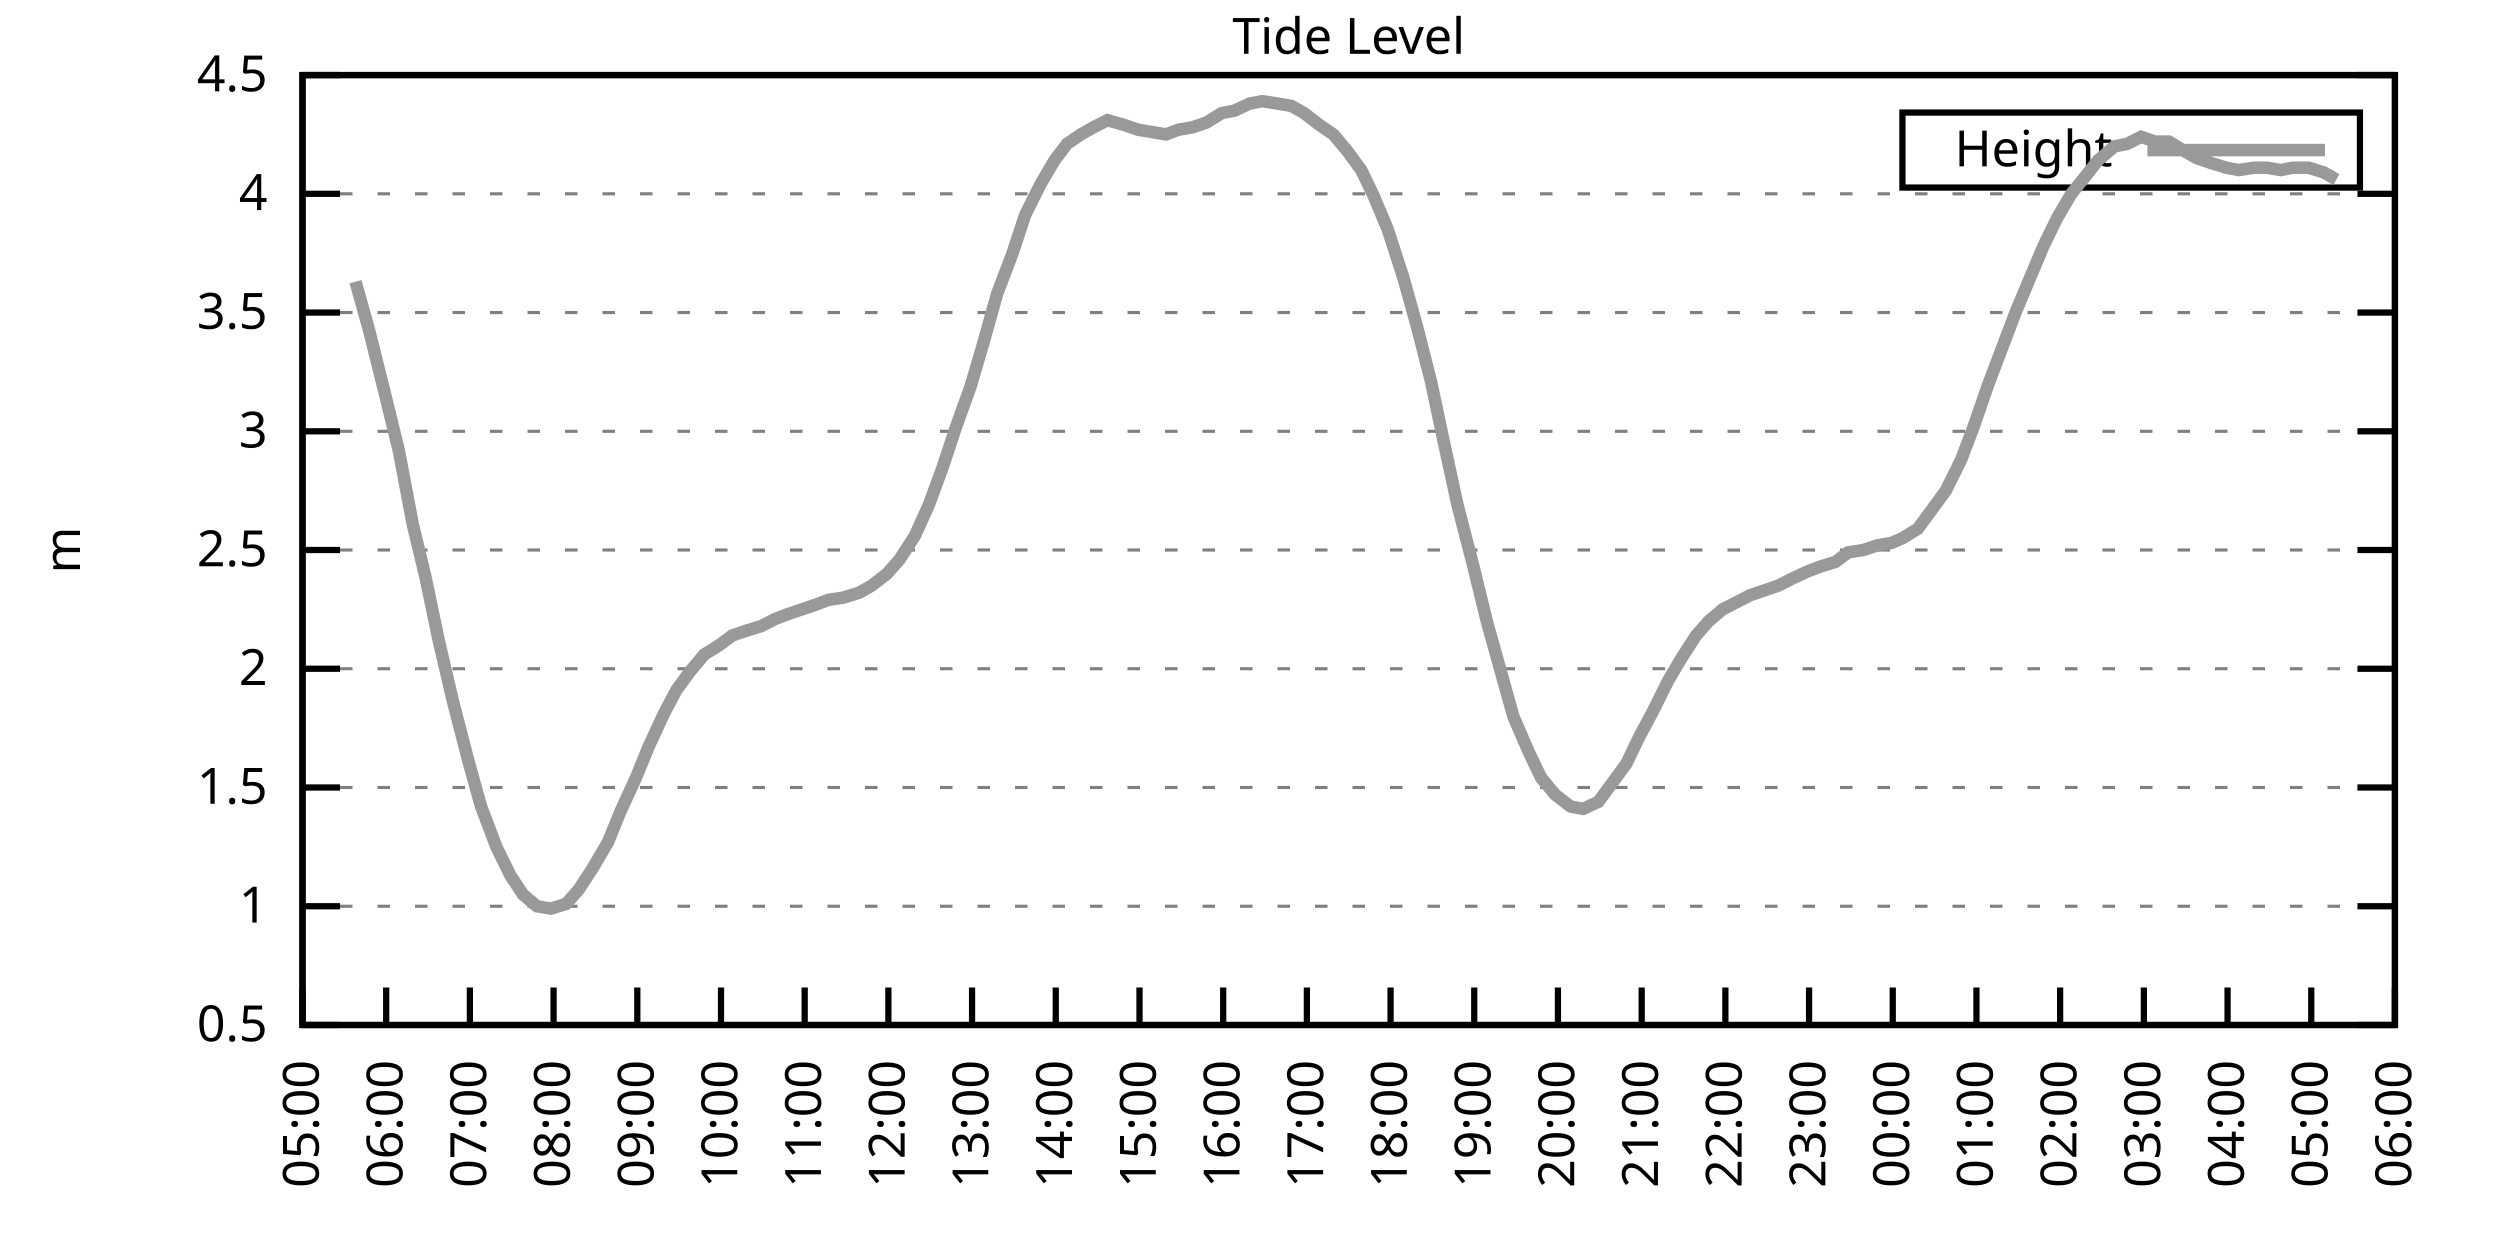
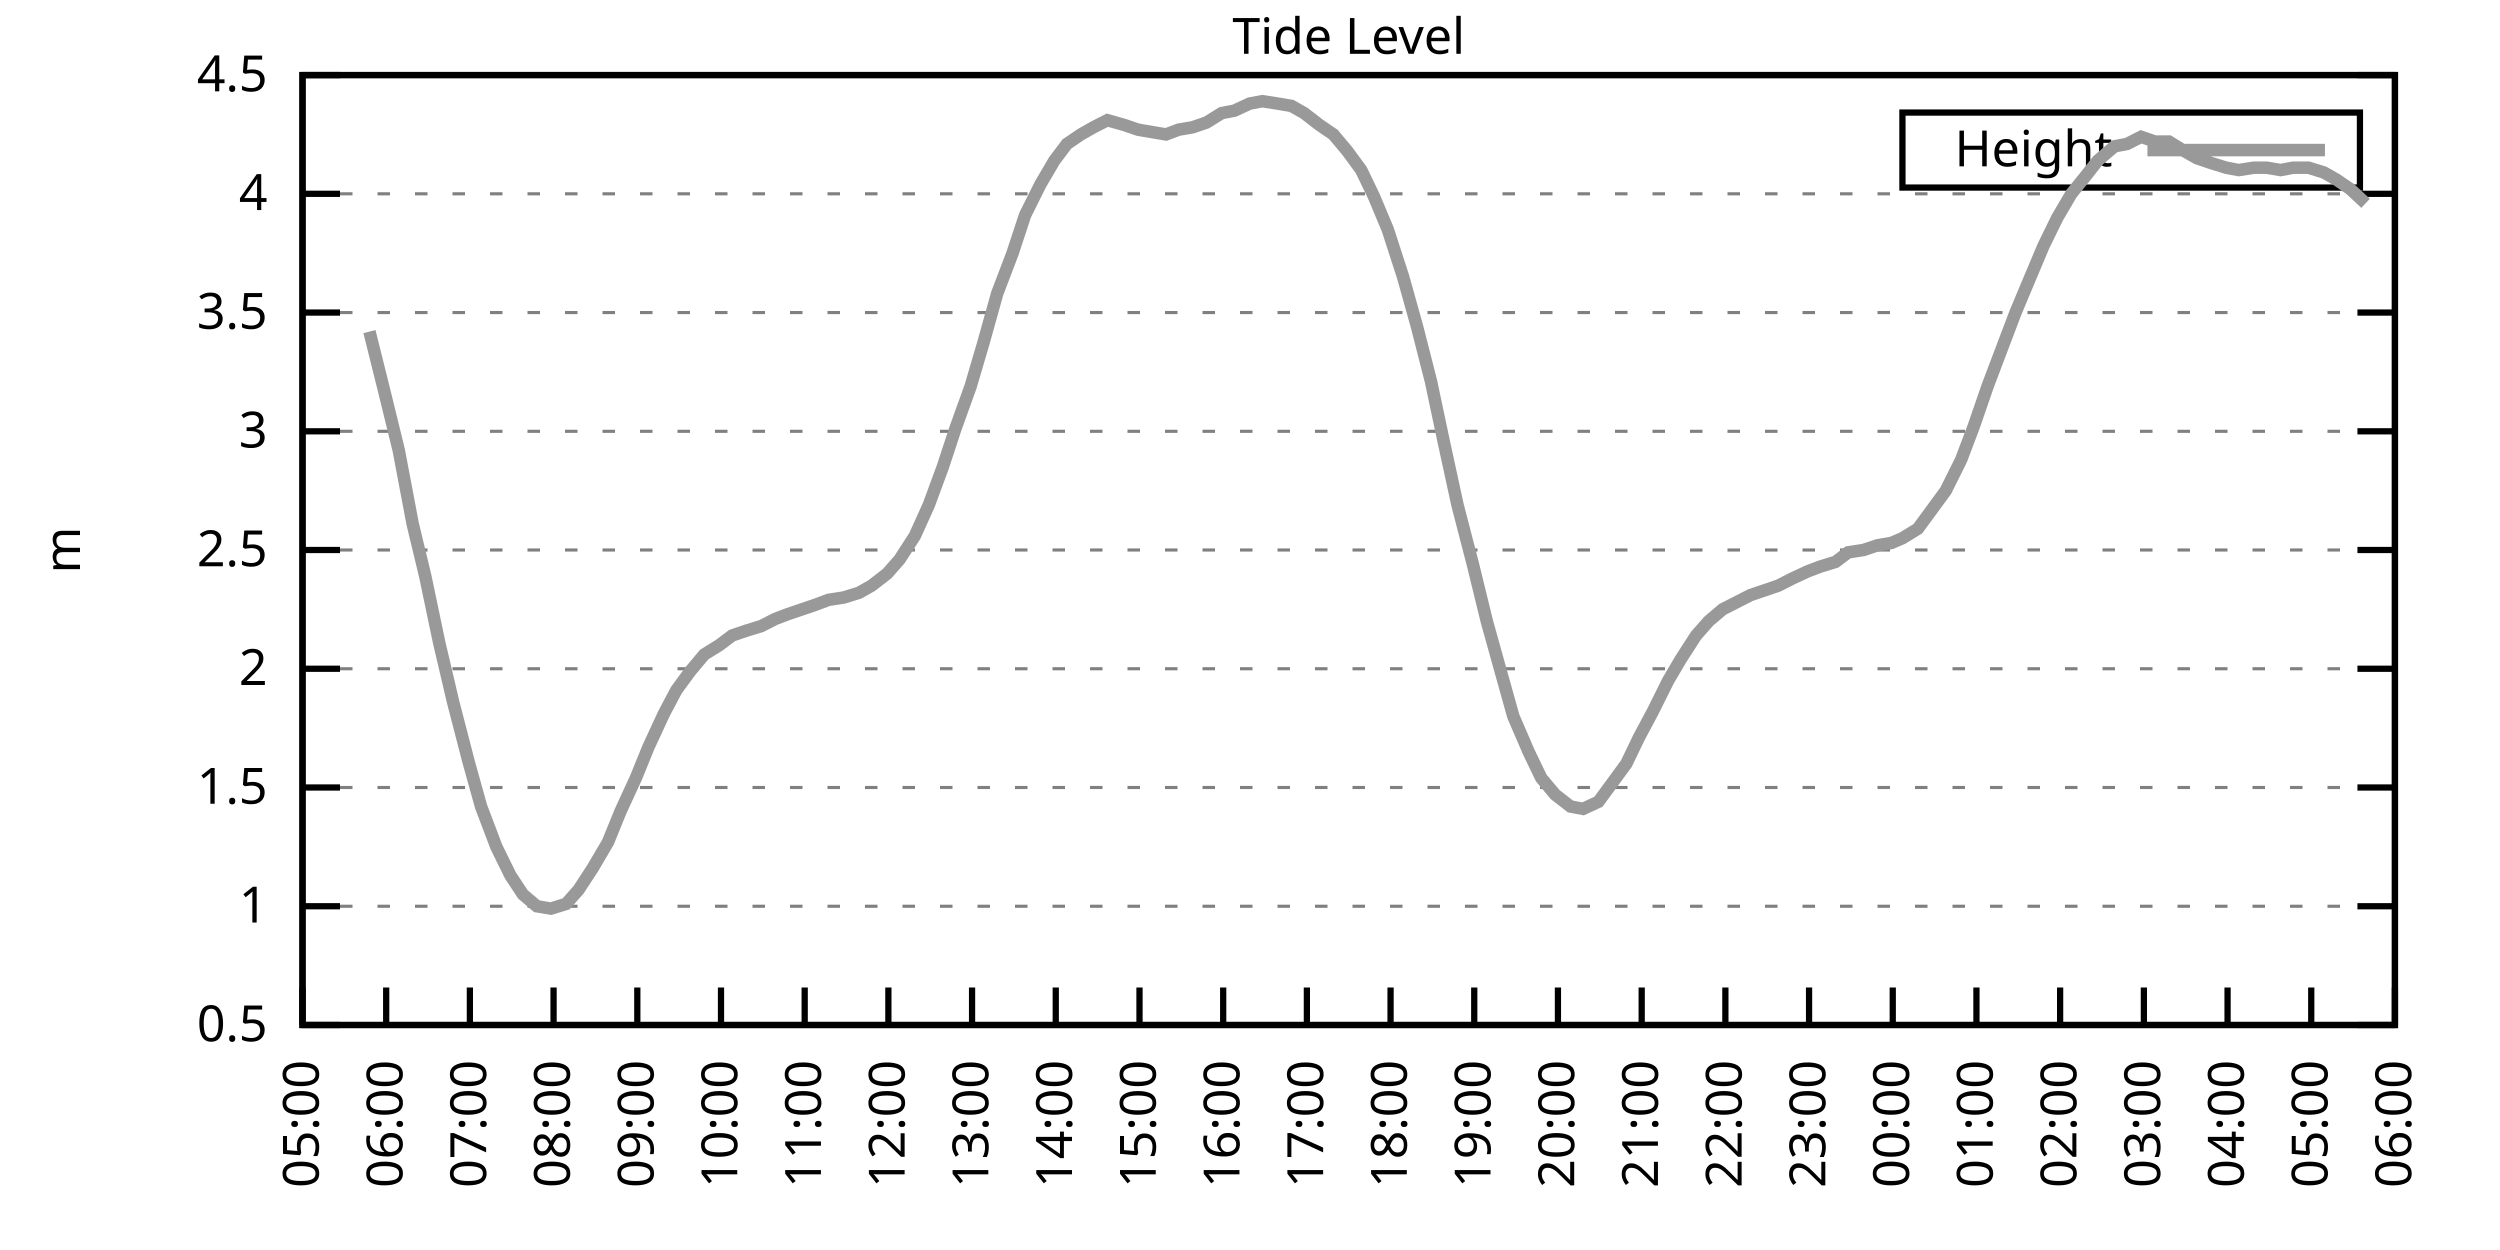
<svg xmlns="http://www.w3.org/2000/svg" xmlns:xlink="http://www.w3.org/1999/xlink" width="400" height="200" viewBox="0 0 400 200">
  <g id="gnuplot_canvas">
    <rect x="0" y="0" width="400" height="200" fill="none" />
    <defs>
      <circle id="gpDot" r="0.5" stroke-width="0.5" stroke="currentColor" />
      <path id="gpPt0" stroke-width="0.333" stroke="currentColor" d="M-1,0 h2 M0,-1 v2" />
      <path id="gpPt1" stroke-width="0.333" stroke="currentColor" d="M-1,-1 L1,1 M1,-1 L-1,1" />
      <path id="gpPt2" stroke-width="0.333" stroke="currentColor" d="M-1,0 L1,0 M0,-1 L0,1 M-1,-1 L1,1 M-1,1 L1,-1" />
      <rect id="gpPt3" stroke-width="0.333" stroke="currentColor" x="-1" y="-1" width="2" height="2" />
      <rect id="gpPt4" stroke-width="0.333" stroke="currentColor" fill="currentColor" x="-1" y="-1" width="2" height="2" />
      <circle id="gpPt5" stroke-width="0.333" stroke="currentColor" cx="0" cy="0" r="1" />
      <use xlink:href="#gpPt5" id="gpPt6" fill="currentColor" stroke="none" />
      <path id="gpPt7" stroke-width="0.333" stroke="currentColor" d="M0,-1.33 L-1.33,0.67 L1.33,0.67 z" />
      <use xlink:href="#gpPt7" id="gpPt8" fill="currentColor" stroke="none" />
      <use xlink:href="#gpPt7" id="gpPt9" stroke="currentColor" transform="rotate(180)" />
      <use xlink:href="#gpPt9" id="gpPt10" fill="currentColor" stroke="none" />
      <use xlink:href="#gpPt3" id="gpPt11" stroke="currentColor" transform="rotate(45)" />
      <use xlink:href="#gpPt11" id="gpPt12" fill="currentColor" stroke="none" />
      <path id="gpPt13" stroke-width="0.333" stroke="currentColor" d="M0,1.330 L1.265,0.411 L0.782,-1.067 L-0.782,-1.076 L-1.265,0.411 z" />
      <use xlink:href="#gpPt13" id="gpPt14" fill="currentColor" stroke="none" />
      <filter id="textbox" filterUnits="objectBoundingBox" x="0" y="0" height="1" width="1">
        <feFlood flood-color="white" flood-opacity="1" result="bgnd" />
        <feComposite in="SourceGraphic" in2="bgnd" operator="atop" />
      </filter>
      <filter id="greybox" filterUnits="objectBoundingBox" x="0" y="0" height="1" width="1">
        <feFlood flood-color="lightgrey" flood-opacity="1" result="grey" />
        <feComposite in="SourceGraphic" in2="grey" operator="atop" />
      </filter>
    </defs>
    <g fill="none" color="white" stroke="currentColor" stroke-width="1.00" stroke-linecap="butt" stroke-linejoin="miter">
</g>
    <g fill="none" color="black" stroke="currentColor" stroke-width="1.00" stroke-linecap="butt" stroke-linejoin="miter">
      <g stroke="none" shape-rendering="crispEdges">
        <polygon fill="rgb(255, 255, 255)" points="48.40,164.00 383.18,164.00 383.18,12.02 48.40,12.02 " />
      </g>
    </g>
    <g fill="none" color="black" stroke="currentColor" stroke-width="1.00" stroke-linecap="butt" stroke-linejoin="miter">
</g>
    <g fill="none" color="black" stroke="black" stroke-width="0.50" stroke-linecap="butt" stroke-linejoin="miter">
</g>
    <g fill="none" color="gray" stroke="currentColor" stroke-width="0.50" stroke-linecap="butt" stroke-linejoin="miter">
      <path stroke="gray" stroke-dasharray="2,4" class="gridline" d="M48.40,164.00 L383.19,164.00  " />
    </g>
    <g fill="none" color="gray" stroke="gray" stroke-width="1.00" stroke-linecap="butt" stroke-linejoin="miter">
</g>
    <g fill="none" color="black" stroke="currentColor" stroke-width="1.00" stroke-linecap="butt" stroke-linejoin="miter">
      <path stroke="black" d="M48.40,164.00 L54.40,164.00 M383.19,164.00 L377.19,164.00  " />
      <g transform="translate(42.80,166.60)" stroke="none" fill="black" font-family="Sans" font-size="8.00" text-anchor="end">
        <text>
          <tspan font-family="Sans"> 0.5</tspan>
        </text>
      </g>
    </g>
    <g fill="none" color="black" stroke="currentColor" stroke-width="1.00" stroke-linecap="butt" stroke-linejoin="miter">
</g>
    <g fill="none" color="black" stroke="black" stroke-width="0.50" stroke-linecap="butt" stroke-linejoin="miter">
</g>
    <g fill="none" color="gray" stroke="currentColor" stroke-width="0.50" stroke-linecap="butt" stroke-linejoin="miter">
      <path stroke="gray" stroke-dasharray="2,4" class="gridline" d="M48.40,145.00 L383.19,145.00  " />
    </g>
    <g fill="none" color="gray" stroke="gray" stroke-width="1.00" stroke-linecap="butt" stroke-linejoin="miter">
</g>
    <g fill="none" color="black" stroke="currentColor" stroke-width="1.00" stroke-linecap="butt" stroke-linejoin="miter">
      <path stroke="black" d="M48.40,145.00 L54.40,145.00 M383.19,145.00 L377.19,145.00  " />
      <g transform="translate(42.80,147.60)" stroke="none" fill="black" font-family="Sans" font-size="8.00" text-anchor="end">
        <text>
          <tspan font-family="Sans"> 1</tspan>
        </text>
      </g>
    </g>
    <g fill="none" color="black" stroke="currentColor" stroke-width="1.00" stroke-linecap="butt" stroke-linejoin="miter">
</g>
    <g fill="none" color="black" stroke="black" stroke-width="0.50" stroke-linecap="butt" stroke-linejoin="miter">
</g>
    <g fill="none" color="gray" stroke="currentColor" stroke-width="0.50" stroke-linecap="butt" stroke-linejoin="miter">
      <path stroke="gray" stroke-dasharray="2,4" class="gridline" d="M48.40,126.00 L383.19,126.00  " />
    </g>
    <g fill="none" color="gray" stroke="gray" stroke-width="1.00" stroke-linecap="butt" stroke-linejoin="miter">
</g>
    <g fill="none" color="black" stroke="currentColor" stroke-width="1.00" stroke-linecap="butt" stroke-linejoin="miter">
      <path stroke="black" d="M48.40,126.00 L54.40,126.00 M383.19,126.00 L377.19,126.00  " />
      <g transform="translate(42.80,128.60)" stroke="none" fill="black" font-family="Sans" font-size="8.00" text-anchor="end">
        <text>
          <tspan font-family="Sans"> 1.5</tspan>
        </text>
      </g>
    </g>
    <g fill="none" color="black" stroke="currentColor" stroke-width="1.00" stroke-linecap="butt" stroke-linejoin="miter">
</g>
    <g fill="none" color="black" stroke="black" stroke-width="0.50" stroke-linecap="butt" stroke-linejoin="miter">
</g>
    <g fill="none" color="gray" stroke="currentColor" stroke-width="0.50" stroke-linecap="butt" stroke-linejoin="miter">
      <path stroke="gray" stroke-dasharray="2,4" class="gridline" d="M48.40,107.00 L383.19,107.00  " />
    </g>
    <g fill="none" color="gray" stroke="gray" stroke-width="1.00" stroke-linecap="butt" stroke-linejoin="miter">
</g>
    <g fill="none" color="black" stroke="currentColor" stroke-width="1.00" stroke-linecap="butt" stroke-linejoin="miter">
      <path stroke="black" d="M48.40,107.00 L54.40,107.00 M383.19,107.00 L377.19,107.00  " />
      <g transform="translate(42.80,109.60)" stroke="none" fill="black" font-family="Sans" font-size="8.00" text-anchor="end">
        <text>
          <tspan font-family="Sans"> 2</tspan>
        </text>
      </g>
    </g>
    <g fill="none" color="black" stroke="currentColor" stroke-width="1.00" stroke-linecap="butt" stroke-linejoin="miter">
</g>
    <g fill="none" color="black" stroke="black" stroke-width="0.50" stroke-linecap="butt" stroke-linejoin="miter">
</g>
    <g fill="none" color="gray" stroke="currentColor" stroke-width="0.50" stroke-linecap="butt" stroke-linejoin="miter">
      <path stroke="gray" stroke-dasharray="2,4" class="gridline" d="M48.40,88.00 L383.19,88.00  " />
    </g>
    <g fill="none" color="gray" stroke="gray" stroke-width="1.00" stroke-linecap="butt" stroke-linejoin="miter">
</g>
    <g fill="none" color="black" stroke="currentColor" stroke-width="1.00" stroke-linecap="butt" stroke-linejoin="miter">
      <path stroke="black" d="M48.40,88.00 L54.40,88.00 M383.19,88.00 L377.19,88.00  " />
      <g transform="translate(42.80,90.60)" stroke="none" fill="black" font-family="Sans" font-size="8.00" text-anchor="end">
        <text>
          <tspan font-family="Sans"> 2.5</tspan>
        </text>
      </g>
    </g>
    <g fill="none" color="black" stroke="currentColor" stroke-width="1.00" stroke-linecap="butt" stroke-linejoin="miter">
</g>
    <g fill="none" color="black" stroke="black" stroke-width="0.50" stroke-linecap="butt" stroke-linejoin="miter">
</g>
    <g fill="none" color="gray" stroke="currentColor" stroke-width="0.50" stroke-linecap="butt" stroke-linejoin="miter">
      <path stroke="gray" stroke-dasharray="2,4" class="gridline" d="M48.40,69.01 L383.19,69.01  " />
    </g>
    <g fill="none" color="gray" stroke="gray" stroke-width="1.00" stroke-linecap="butt" stroke-linejoin="miter">
</g>
    <g fill="none" color="black" stroke="currentColor" stroke-width="1.00" stroke-linecap="butt" stroke-linejoin="miter">
      <path stroke="black" d="M48.40,69.01 L54.40,69.01 M383.19,69.01 L377.19,69.01  " />
      <g transform="translate(42.80,71.61)" stroke="none" fill="black" font-family="Sans" font-size="8.00" text-anchor="end">
        <text>
          <tspan font-family="Sans"> 3</tspan>
        </text>
      </g>
    </g>
    <g fill="none" color="black" stroke="currentColor" stroke-width="1.00" stroke-linecap="butt" stroke-linejoin="miter">
</g>
    <g fill="none" color="black" stroke="black" stroke-width="0.50" stroke-linecap="butt" stroke-linejoin="miter">
</g>
    <g fill="none" color="gray" stroke="currentColor" stroke-width="0.50" stroke-linecap="butt" stroke-linejoin="miter">
      <path stroke="gray" stroke-dasharray="2,4" class="gridline" d="M48.40,50.01 L383.19,50.01  " />
    </g>
    <g fill="none" color="gray" stroke="gray" stroke-width="1.00" stroke-linecap="butt" stroke-linejoin="miter">
</g>
    <g fill="none" color="black" stroke="currentColor" stroke-width="1.00" stroke-linecap="butt" stroke-linejoin="miter">
      <path stroke="black" d="M48.40,50.01 L54.40,50.01 M383.19,50.01 L377.19,50.01  " />
      <g transform="translate(42.80,52.61)" stroke="none" fill="black" font-family="Sans" font-size="8.00" text-anchor="end">
        <text>
          <tspan font-family="Sans"> 3.5</tspan>
        </text>
      </g>
    </g>
    <g fill="none" color="black" stroke="currentColor" stroke-width="1.00" stroke-linecap="butt" stroke-linejoin="miter">
</g>
    <g fill="none" color="black" stroke="black" stroke-width="0.50" stroke-linecap="butt" stroke-linejoin="miter">
</g>
    <g fill="none" color="gray" stroke="currentColor" stroke-width="0.50" stroke-linecap="butt" stroke-linejoin="miter">
      <path stroke="gray" stroke-dasharray="2,4" class="gridline" d="M48.40,31.01 L383.19,31.01  " />
    </g>
    <g fill="none" color="gray" stroke="gray" stroke-width="1.00" stroke-linecap="butt" stroke-linejoin="miter">
</g>
    <g fill="none" color="black" stroke="currentColor" stroke-width="1.00" stroke-linecap="butt" stroke-linejoin="miter">
      <path stroke="black" d="M48.40,31.01 L54.40,31.01 M383.19,31.01 L377.19,31.01  " />
      <g transform="translate(42.80,33.61)" stroke="none" fill="black" font-family="Sans" font-size="8.00" text-anchor="end">
        <text>
          <tspan font-family="Sans"> 4</tspan>
        </text>
      </g>
    </g>
    <g fill="none" color="black" stroke="currentColor" stroke-width="1.00" stroke-linecap="butt" stroke-linejoin="miter">
</g>
    <g fill="none" color="black" stroke="black" stroke-width="0.50" stroke-linecap="butt" stroke-linejoin="miter">
</g>
    <g fill="none" color="gray" stroke="currentColor" stroke-width="0.50" stroke-linecap="butt" stroke-linejoin="miter">
      <path stroke="gray" stroke-dasharray="2,4" class="gridline" d="M48.40,12.01 L383.19,12.01  " />
    </g>
    <g fill="none" color="gray" stroke="gray" stroke-width="1.00" stroke-linecap="butt" stroke-linejoin="miter">
</g>
    <g fill="none" color="black" stroke="currentColor" stroke-width="1.00" stroke-linecap="butt" stroke-linejoin="miter">
      <path stroke="black" d="M48.40,12.01 L54.40,12.01 M383.19,12.01 L377.19,12.01  " />
      <g transform="translate(42.80,14.61)" stroke="none" fill="black" font-family="Sans" font-size="8.00" text-anchor="end">
        <text>
          <tspan font-family="Sans"> 4.5</tspan>
        </text>
      </g>
    </g>
    <g fill="none" color="black" stroke="currentColor" stroke-width="1.00" stroke-linecap="butt" stroke-linejoin="miter">
      <path stroke="black" d="M48.40,164.00 L48.40,158.00  " />
      <g transform="translate(51.00,169.60) rotate(270.00)" stroke="none" fill="black" font-family="Sans" font-size="8.00" text-anchor="end">
        <text>
          <tspan font-family="Sans">05:00</tspan>
        </text>
      </g>
    </g>
    <g fill="none" color="black" stroke="currentColor" stroke-width="1.00" stroke-linecap="butt" stroke-linejoin="miter">
      <path stroke="black" d="M61.79,164.00 L61.79,158.00  " />
      <g transform="translate(64.39,169.60) rotate(270.00)" stroke="none" fill="black" font-family="Sans" font-size="8.00" text-anchor="end">
        <text>
          <tspan font-family="Sans">06:00</tspan>
        </text>
      </g>
    </g>
    <g fill="none" color="black" stroke="currentColor" stroke-width="1.00" stroke-linecap="butt" stroke-linejoin="miter">
      <path stroke="black" d="M75.18,164.00 L75.18,158.00  " />
      <g transform="translate(77.78,169.60) rotate(270.00)" stroke="none" fill="black" font-family="Sans" font-size="8.00" text-anchor="end">
        <text>
          <tspan font-family="Sans">07:00</tspan>
        </text>
      </g>
    </g>
    <g fill="none" color="black" stroke="currentColor" stroke-width="1.00" stroke-linecap="butt" stroke-linejoin="miter">
      <path stroke="black" d="M88.57,164.00 L88.57,158.00  " />
      <g transform="translate(91.17,169.60) rotate(270.00)" stroke="none" fill="black" font-family="Sans" font-size="8.00" text-anchor="end">
        <text>
          <tspan font-family="Sans">08:00</tspan>
        </text>
      </g>
    </g>
    <g fill="none" color="black" stroke="currentColor" stroke-width="1.00" stroke-linecap="butt" stroke-linejoin="miter">
      <path stroke="black" d="M101.97,164.00 L101.97,158.00  " />
      <g transform="translate(104.57,169.60) rotate(270.00)" stroke="none" fill="black" font-family="Sans" font-size="8.00" text-anchor="end">
        <text>
          <tspan font-family="Sans">09:00</tspan>
        </text>
      </g>
    </g>
    <g fill="none" color="black" stroke="currentColor" stroke-width="1.00" stroke-linecap="butt" stroke-linejoin="miter">
      <path stroke="black" d="M115.36,164.00 L115.36,158.00  " />
      <g transform="translate(117.96,169.60) rotate(270.00)" stroke="none" fill="black" font-family="Sans" font-size="8.00" text-anchor="end">
        <text>
          <tspan font-family="Sans">10:00</tspan>
        </text>
      </g>
    </g>
    <g fill="none" color="black" stroke="currentColor" stroke-width="1.00" stroke-linecap="butt" stroke-linejoin="miter">
      <path stroke="black" d="M128.75,164.00 L128.75,158.00  " />
      <g transform="translate(131.35,169.60) rotate(270.00)" stroke="none" fill="black" font-family="Sans" font-size="8.00" text-anchor="end">
        <text>
          <tspan font-family="Sans">11:00</tspan>
        </text>
      </g>
    </g>
    <g fill="none" color="black" stroke="currentColor" stroke-width="1.00" stroke-linecap="butt" stroke-linejoin="miter">
      <path stroke="black" d="M142.14,164.00 L142.14,158.00  " />
      <g transform="translate(144.74,169.60) rotate(270.00)" stroke="none" fill="black" font-family="Sans" font-size="8.00" text-anchor="end">
        <text>
          <tspan font-family="Sans">12:00</tspan>
        </text>
      </g>
    </g>
    <g fill="none" color="black" stroke="currentColor" stroke-width="1.00" stroke-linecap="butt" stroke-linejoin="miter">
      <path stroke="black" d="M155.53,164.00 L155.53,158.00  " />
      <g transform="translate(158.13,169.60) rotate(270.00)" stroke="none" fill="black" font-family="Sans" font-size="8.00" text-anchor="end">
        <text>
          <tspan font-family="Sans">13:00</tspan>
        </text>
      </g>
    </g>
    <g fill="none" color="black" stroke="currentColor" stroke-width="1.00" stroke-linecap="butt" stroke-linejoin="miter">
      <path stroke="black" d="M168.92,164.00 L168.92,158.00  " />
      <g transform="translate(171.52,169.60) rotate(270.00)" stroke="none" fill="black" font-family="Sans" font-size="8.00" text-anchor="end">
        <text>
          <tspan font-family="Sans">14:00</tspan>
        </text>
      </g>
    </g>
    <g fill="none" color="black" stroke="currentColor" stroke-width="1.00" stroke-linecap="butt" stroke-linejoin="miter">
      <path stroke="black" d="M182.32,164.00 L182.32,158.00  " />
      <g transform="translate(184.92,169.60) rotate(270.00)" stroke="none" fill="black" font-family="Sans" font-size="8.00" text-anchor="end">
        <text>
          <tspan font-family="Sans">15:00</tspan>
        </text>
      </g>
    </g>
    <g fill="none" color="black" stroke="currentColor" stroke-width="1.00" stroke-linecap="butt" stroke-linejoin="miter">
      <path stroke="black" d="M195.71,164.00 L195.71,158.00  " />
      <g transform="translate(198.31,169.60) rotate(270.00)" stroke="none" fill="black" font-family="Sans" font-size="8.00" text-anchor="end">
        <text>
          <tspan font-family="Sans">16:00</tspan>
        </text>
      </g>
    </g>
    <g fill="none" color="black" stroke="currentColor" stroke-width="1.00" stroke-linecap="butt" stroke-linejoin="miter">
      <path stroke="black" d="M209.10,164.00 L209.10,158.00  " />
      <g transform="translate(211.70,169.60) rotate(270.00)" stroke="none" fill="black" font-family="Sans" font-size="8.00" text-anchor="end">
        <text>
          <tspan font-family="Sans">17:00</tspan>
        </text>
      </g>
    </g>
    <g fill="none" color="black" stroke="currentColor" stroke-width="1.00" stroke-linecap="butt" stroke-linejoin="miter">
      <path stroke="black" d="M222.49,164.00 L222.49,158.00  " />
      <g transform="translate(225.09,169.60) rotate(270.00)" stroke="none" fill="black" font-family="Sans" font-size="8.00" text-anchor="end">
        <text>
          <tspan font-family="Sans">18:00</tspan>
        </text>
      </g>
    </g>
    <g fill="none" color="black" stroke="currentColor" stroke-width="1.00" stroke-linecap="butt" stroke-linejoin="miter">
      <path stroke="black" d="M235.88,164.00 L235.88,158.00  " />
      <g transform="translate(238.48,169.60) rotate(270.00)" stroke="none" fill="black" font-family="Sans" font-size="8.00" text-anchor="end">
        <text>
          <tspan font-family="Sans">19:00</tspan>
        </text>
      </g>
    </g>
    <g fill="none" color="black" stroke="currentColor" stroke-width="1.00" stroke-linecap="butt" stroke-linejoin="miter">
      <path stroke="black" d="M249.27,164.00 L249.27,158.00  " />
      <g transform="translate(251.87,169.60) rotate(270.00)" stroke="none" fill="black" font-family="Sans" font-size="8.00" text-anchor="end">
        <text>
          <tspan font-family="Sans">20:00</tspan>
        </text>
      </g>
    </g>
    <g fill="none" color="black" stroke="currentColor" stroke-width="1.00" stroke-linecap="butt" stroke-linejoin="miter">
      <path stroke="black" d="M262.67,164.00 L262.67,158.00  " />
      <g transform="translate(265.27,169.60) rotate(270.00)" stroke="none" fill="black" font-family="Sans" font-size="8.00" text-anchor="end">
        <text>
          <tspan font-family="Sans">21:00</tspan>
        </text>
      </g>
    </g>
    <g fill="none" color="black" stroke="currentColor" stroke-width="1.00" stroke-linecap="butt" stroke-linejoin="miter">
      <path stroke="black" d="M276.06,164.00 L276.06,158.00  " />
      <g transform="translate(278.66,169.60) rotate(270.00)" stroke="none" fill="black" font-family="Sans" font-size="8.00" text-anchor="end">
        <text>
          <tspan font-family="Sans">22:00</tspan>
        </text>
      </g>
    </g>
    <g fill="none" color="black" stroke="currentColor" stroke-width="1.00" stroke-linecap="butt" stroke-linejoin="miter">
      <path stroke="black" d="M289.45,164.00 L289.45,158.00  " />
      <g transform="translate(292.05,169.60) rotate(270.00)" stroke="none" fill="black" font-family="Sans" font-size="8.00" text-anchor="end">
        <text>
          <tspan font-family="Sans">23:00</tspan>
        </text>
      </g>
    </g>
    <g fill="none" color="black" stroke="currentColor" stroke-width="1.00" stroke-linecap="butt" stroke-linejoin="miter">
      <path stroke="black" d="M302.84,164.00 L302.84,158.00  " />
      <g transform="translate(305.44,169.60) rotate(270.00)" stroke="none" fill="black" font-family="Sans" font-size="8.00" text-anchor="end">
        <text>
          <tspan font-family="Sans">00:00</tspan>
        </text>
      </g>
    </g>
    <g fill="none" color="black" stroke="currentColor" stroke-width="1.00" stroke-linecap="butt" stroke-linejoin="miter">
      <path stroke="black" d="M316.23,164.00 L316.23,158.00  " />
      <g transform="translate(318.83,169.60) rotate(270.00)" stroke="none" fill="black" font-family="Sans" font-size="8.00" text-anchor="end">
        <text>
          <tspan font-family="Sans">01:00</tspan>
        </text>
      </g>
    </g>
    <g fill="none" color="black" stroke="currentColor" stroke-width="1.00" stroke-linecap="butt" stroke-linejoin="miter">
      <path stroke="black" d="M329.62,164.00 L329.62,158.00  " />
      <g transform="translate(332.22,169.60) rotate(270.00)" stroke="none" fill="black" font-family="Sans" font-size="8.00" text-anchor="end">
        <text>
          <tspan font-family="Sans">02:00</tspan>
        </text>
      </g>
    </g>
    <g fill="none" color="black" stroke="currentColor" stroke-width="1.00" stroke-linecap="butt" stroke-linejoin="miter">
      <path stroke="black" d="M343.02,164.00 L343.02,158.00  " />
      <g transform="translate(345.62,169.60) rotate(270.00)" stroke="none" fill="black" font-family="Sans" font-size="8.00" text-anchor="end">
        <text>
          <tspan font-family="Sans">03:00</tspan>
        </text>
      </g>
    </g>
    <g fill="none" color="black" stroke="currentColor" stroke-width="1.00" stroke-linecap="butt" stroke-linejoin="miter">
      <path stroke="black" d="M356.41,164.00 L356.41,158.00  " />
      <g transform="translate(359.01,169.60) rotate(270.00)" stroke="none" fill="black" font-family="Sans" font-size="8.00" text-anchor="end">
        <text>
          <tspan font-family="Sans">04:00</tspan>
        </text>
      </g>
    </g>
    <g fill="none" color="black" stroke="currentColor" stroke-width="1.00" stroke-linecap="butt" stroke-linejoin="miter">
      <path stroke="black" d="M369.80,164.00 L369.80,158.00  " />
      <g transform="translate(372.40,169.60) rotate(270.00)" stroke="none" fill="black" font-family="Sans" font-size="8.00" text-anchor="end">
        <text>
          <tspan font-family="Sans">05:00</tspan>
        </text>
      </g>
    </g>
    <g fill="none" color="black" stroke="currentColor" stroke-width="1.00" stroke-linecap="butt" stroke-linejoin="miter">
      <path stroke="black" d="M383.19,164.00 L383.19,158.00  " />
      <g transform="translate(385.79,169.60) rotate(270.00)" stroke="none" fill="black" font-family="Sans" font-size="8.00" text-anchor="end">
        <text>
          <tspan font-family="Sans">06:00</tspan>
        </text>
      </g>
    </g>
    <g fill="none" color="black" stroke="currentColor" stroke-width="1.00" stroke-linecap="butt" stroke-linejoin="miter">
</g>
    <g fill="none" color="black" stroke="currentColor" stroke-width="1.00" stroke-linecap="butt" stroke-linejoin="miter">
      <path stroke="black" d="M48.40,12.01 L48.40,164.00 L383.19,164.00 L383.19,12.01 L48.40,12.01 Z  " />
    </g>
    <g fill="none" color="black" stroke="currentColor" stroke-width="1.00" stroke-linecap="butt" stroke-linejoin="miter">
</g>
    <g fill="none" color="black" stroke="currentColor" stroke-width="1.00" stroke-linecap="butt" stroke-linejoin="miter">
      <path stroke="black" d="M304.39,30.01 L304.39,18.01 L377.59,18.01 L377.59,30.01 L304.39,30.01 Z  " />
    </g>
    <g id="Tide_level_plot_1">
      <g fill="none" color="white" stroke="black" stroke-width="2.00" stroke-linecap="butt" stroke-linejoin="miter">
</g>
      <g fill="none" color="black" stroke="currentColor" stroke-width="2.00" stroke-linecap="butt" stroke-linejoin="miter">
        <g transform="translate(337.99,26.61)" stroke="none" fill="black" font-family="Sans" font-size="8.00" text-anchor="end">
          <text>
            <tspan font-family="Sans">Height</tspan>
          </text>
        </g>
      </g>
      <g fill="none" color="black" stroke="currentColor" stroke-width="2.00" stroke-linecap="butt" stroke-linejoin="miter">
-         <path stroke="rgb(153, 153, 153)" d="M343.59,24.01 L371.99,24.01 M56.88,45.07 L59.11,53.05 L61.57,62.93 L63.80,72.05 L66.03,83.83 L68.04,92.18   L70.27,102.82 L72.50,112.32 L74.96,121.82 L76.97,129.04 L79.42,135.50 L81.66,140.06 L83.66,143.10 L85.90,145.00   L88.13,145.38 L90.58,144.62 L92.59,142.34 L94.82,138.92 L97.28,134.74 L99.29,129.80 L101.74,124.48 L103.75,119.54   L106.21,114.22 L108.22,110.42 L110.45,107.38 L112.68,104.72 L115.13,103.20 L117.14,101.68 L119.38,100.92 L121.83,100.16   L124.06,99.02 L126.07,98.26 L128.30,97.50 L130.54,96.74 L132.54,95.98 L135.00,95.60 L137.45,94.84 L139.46,93.70   L141.92,91.80 L143.93,89.52 L146.38,85.73 L148.61,80.79 L150.85,74.71 L152.85,68.63 L155.31,61.79 L157.32,54.95   L159.55,46.97 L162.01,40.51 L164.01,34.43 L166.47,29.49 L168.70,25.69 L170.71,23.03 L172.94,21.51 L174.95,20.37   L177.18,19.23 L179.86,19.99 L182.09,20.75 L184.32,21.13 L186.56,21.51 L188.57,20.75 L190.80,20.37 L193.03,19.61   L195.48,18.09 L197.49,17.71 L199.95,16.57 L201.96,16.19 L204.41,16.57 L206.64,16.95 L208.65,18.09 L211.11,19.99   L213.34,21.51 L215.57,24.17 L217.80,27.21 L219.81,31.39 L222.04,36.71 L224.50,44.31 L226.73,52.29 L228.96,61.03   L230.97,70.53 L233.20,80.79 L235.66,90.28 L237.89,99.40 L239.90,106.62 L242.13,114.60 L244.59,120.30 L246.60,124.48   L248.83,127.14 L251.28,129.04 L253.29,129.42 L255.75,128.28 L257.98,125.24 L260.21,122.20 L262.22,118.02 L264.45,113.84   L266.91,108.90 L268.92,105.48 L271.37,101.68 L273.38,99.40 L275.61,97.50 L277.84,96.36 L280.07,95.22 L282.31,94.46   L284.54,93.70 L286.77,92.56 L289.23,91.42 L291.23,90.66 L293.69,89.90 L295.70,88.38 L298.15,88.00 L300.39,87.25   L302.62,86.87 L304.40,86.11 L306.86,84.59 L309.09,81.55 L311.32,78.51 L313.78,73.57 L315.79,68.25 L318.02,61.79   L320.03,56.47 L322.48,50.01 L324.71,44.69 L326.95,39.37 L329.18,34.81 L331.41,31.01 L333.86,27.97 L335.65,25.69   L338.33,23.41 L340.34,23.03 L342.57,21.89 L344.80,22.65 L347.03,22.65 L349.49,24.17 L351.50,25.31 L353.73,26.07   L356.18,26.83 L358.19,27.21 L360.65,26.83 L362.66,26.83 L364.89,27.21 L366.90,26.83 L369.35,26.83 L371.81,27.59   L373.82,28.73  " />
+         <path stroke="rgb(153, 153, 153)" d="M343.59,24.01 L371.99,24.01 M59.11,53.05 L61.57,62.93 L63.80,72.05 L66.03,83.83 L68.04,92.18 L70.27,102.82   L72.50,112.32 L74.96,121.82 L76.97,129.04 L79.42,135.50 L81.66,140.06 L83.66,143.10 L85.90,145.00 L88.13,145.38   L90.58,144.62 L92.59,142.34 L94.82,138.92 L97.28,134.74 L99.29,129.80 L101.74,124.48 L103.75,119.54 L106.21,114.22   L108.22,110.42 L110.45,107.38 L112.68,104.72 L115.13,103.20 L117.14,101.68 L119.38,100.92 L121.83,100.16 L124.06,99.02   L126.07,98.26 L128.30,97.50 L130.54,96.74 L132.54,95.98 L135.00,95.60 L137.45,94.84 L139.46,93.70 L141.92,91.80   L143.93,89.52 L146.38,85.73 L148.61,80.79 L150.85,74.71 L152.85,68.63 L155.31,61.79 L157.32,54.95 L159.55,46.97   L162.01,40.51 L164.01,34.43 L166.47,29.49 L168.70,25.69 L170.71,23.03 L172.94,21.51 L174.95,20.37 L177.18,19.23   L179.86,19.99 L182.09,20.75 L184.32,21.13 L186.56,21.51 L188.57,20.75 L190.80,20.37 L193.03,19.61 L195.48,18.09   L197.49,17.71 L199.95,16.57 L201.96,16.19 L204.41,16.57 L206.64,16.95 L208.65,18.09 L211.11,19.99 L213.34,21.51   L215.57,24.17 L217.80,27.21 L219.81,31.39 L222.04,36.71 L224.50,44.31 L226.73,52.29 L228.96,61.03 L230.97,70.53   L233.20,80.79 L235.66,90.28 L237.89,99.40 L239.90,106.62 L242.13,114.60 L244.59,120.30 L246.60,124.48 L248.83,127.14   L251.28,129.04 L253.29,129.42 L255.75,128.28 L257.98,125.24 L260.21,122.20 L262.22,118.02 L264.45,113.84 L266.91,108.90   L268.92,105.48 L271.37,101.68 L273.38,99.40 L275.61,97.50 L277.84,96.36 L280.07,95.22 L282.31,94.46 L284.54,93.70   L286.77,92.56 L289.23,91.42 L291.23,90.66 L293.69,89.90 L295.70,88.38 L298.15,88.00 L300.39,87.25 L302.62,86.87   L304.40,86.11 L306.86,84.59 L309.09,81.55 L311.32,78.51 L313.78,73.57 L315.79,68.25 L318.02,61.79 L320.03,56.47   L322.48,50.01 L324.71,44.69 L326.95,39.37 L329.18,34.81 L331.41,31.01 L333.86,27.97 L335.65,25.69 L338.33,23.41   L340.34,23.03 L342.57,21.89 L344.80,22.65 L347.03,22.65 L349.49,24.17 L351.50,25.31 L353.73,26.07 L356.18,26.83   L358.19,27.21 L360.65,26.83 L362.66,26.83 L364.89,27.21 L366.90,26.83 L369.35,26.83 L371.81,27.59 L373.82,28.73   L376.05,30.25 L378.50,32.53  " />
      </g>
    </g>
    <g fill="none" color="black" stroke="currentColor" stroke-width="2.00" stroke-linecap="butt" stroke-linejoin="miter">
</g>
    <g fill="none" color="black" stroke="black" stroke-width="1.00" stroke-linecap="butt" stroke-linejoin="miter">
</g>
    <g fill="none" color="black" stroke="currentColor" stroke-width="1.00" stroke-linecap="butt" stroke-linejoin="miter">
      <path stroke="black" d="M48.40,12.01 L48.40,164.00 L383.19,164.00 L383.19,12.01 L48.40,12.01 Z  " />
      <g transform="translate(12.80,88.01) rotate(270.00)" stroke="none" fill="black" font-family="Sans" font-size="8.00" text-anchor="middle">
        <text>
          <tspan font-family="Sans">m</tspan>
        </text>
      </g>
    </g>
    <g fill="none" color="black" stroke="currentColor" stroke-width="1.00" stroke-linecap="butt" stroke-linejoin="miter">
</g>
    <g fill="none" color="black" stroke="currentColor" stroke-width="1.00" stroke-linecap="butt" stroke-linejoin="miter">
      <g transform="translate(215.79,8.61)" stroke="none" fill="black" font-family="Sans" font-size="8.00" text-anchor="middle">
        <text>
          <tspan font-family="Sans">Tide Level</tspan>
        </text>
      </g>
    </g>
    <g fill="none" color="black" stroke="currentColor" stroke-width="1.00" stroke-linecap="butt" stroke-linejoin="miter">
</g>
  </g>
</svg>
